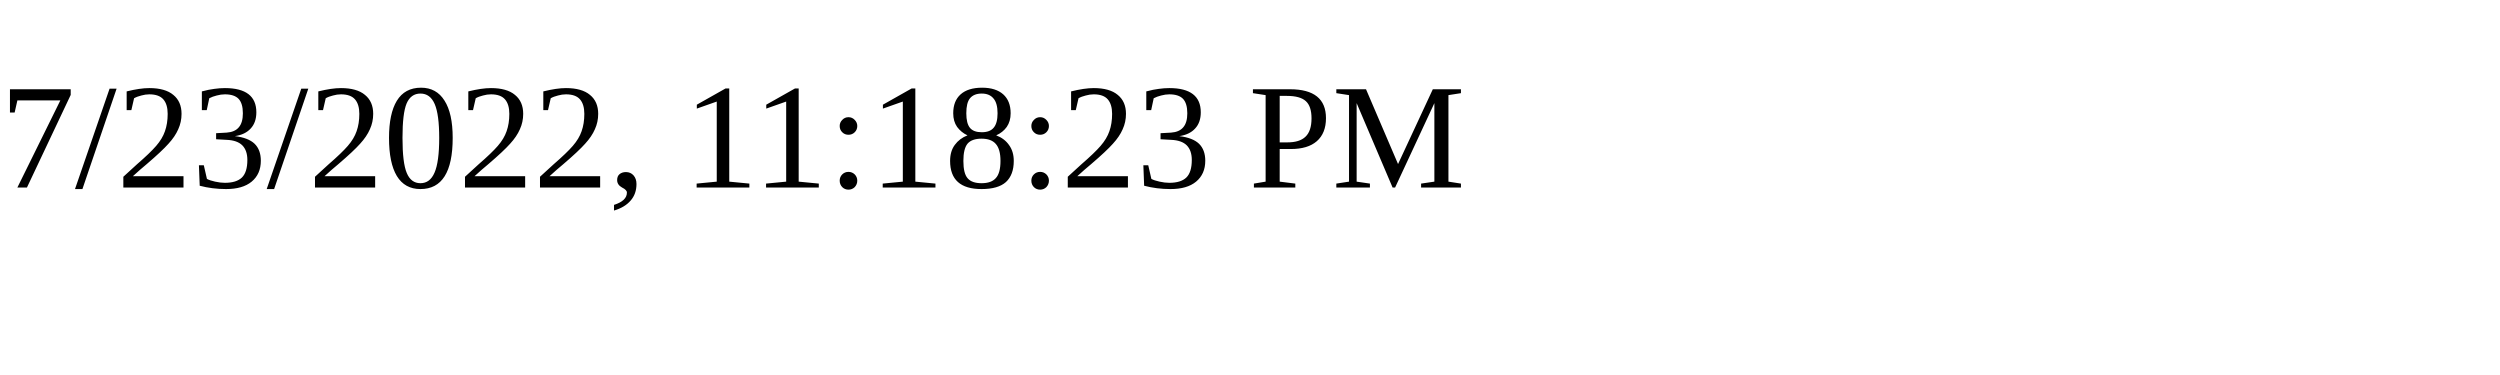
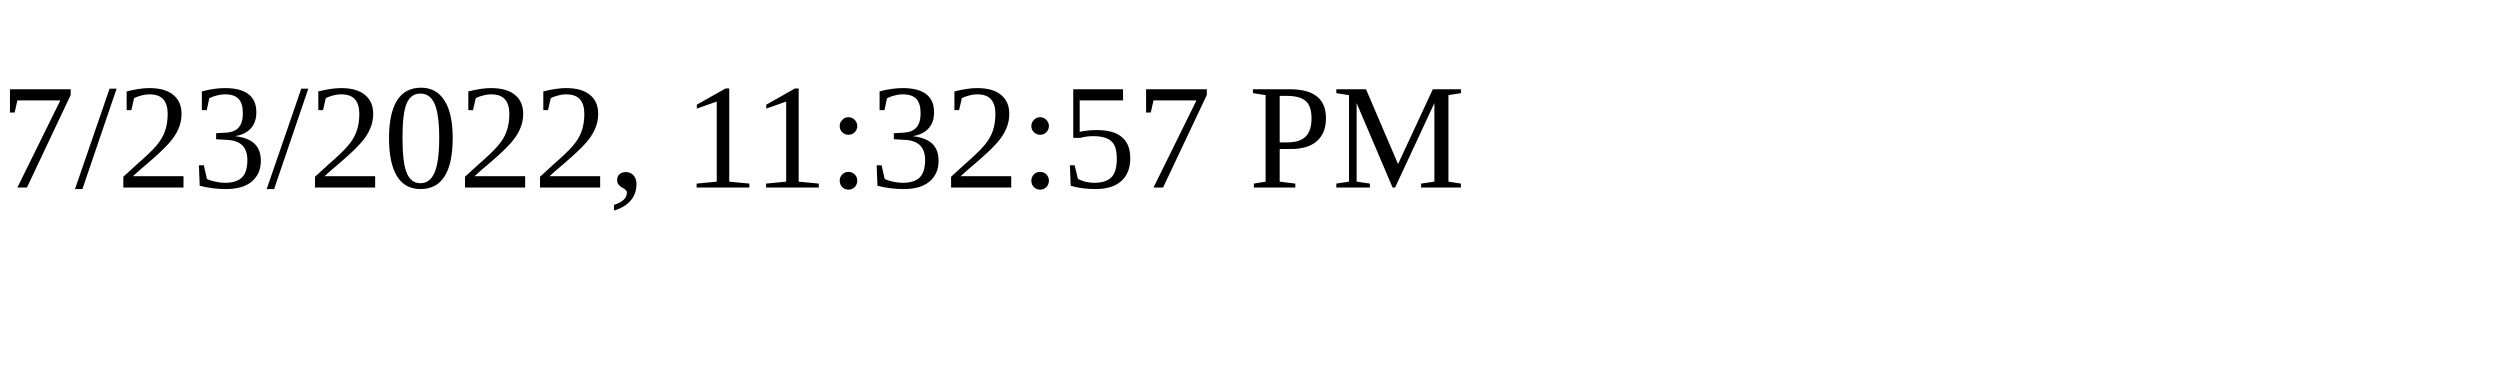
<svg xmlns="http://www.w3.org/2000/svg" height="30" width="200">
-   <text x="0" y="15">7/23/2022, 11:18:23 PM</text>
+   <text x="0" y="15">7/23/2022, 11:32:57 PM</text>
</svg>
